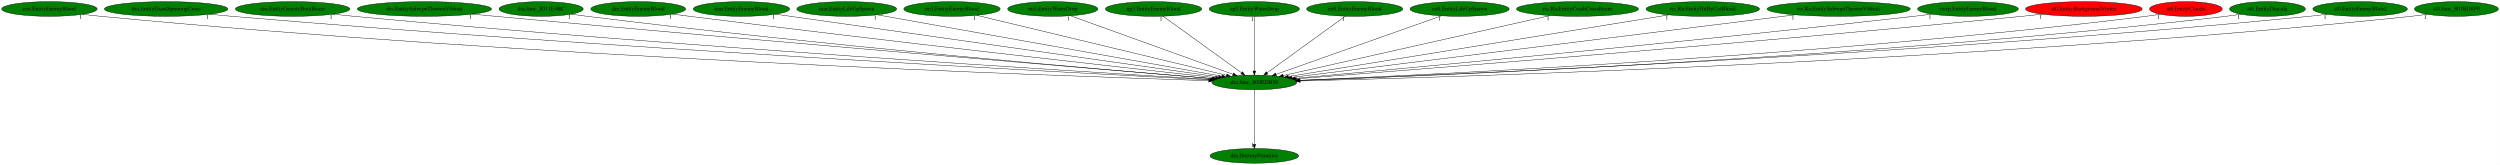
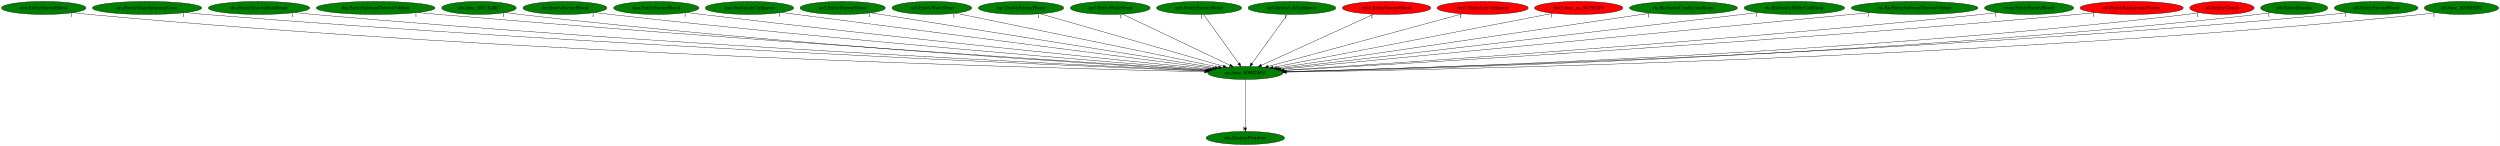
- <svg xmlns="http://www.w3.org/2000/svg" xmlns:xlink="http://www.w3.org/1999/xlink" width="6127pt" height="404pt" viewBox="0.00 0.00 6126.68 404.00">
+ <svg xmlns="http://www.w3.org/2000/svg" xmlns:xlink="http://www.w3.org/1999/xlink" width="6922pt" height="404pt" viewBox="0.00 0.00 6921.68 404.00">
  <g id="graph0" class="graph" transform="scale(1 1) rotate(0) translate(4 400)">
-     <polygon fill="white" stroke="transparent" points="-4,4 -4,-400 6122.68,-400 6122.68,4 -4,4" />
+     <polygon fill="white" stroke="transparent" points="-4,4 -4,-400 6917.68,-400 6917.68,4 -4,4" />
    <g id="node1" class="node">
-       <ellipse fill="green" stroke="black" cx="3069.99" cy="-198" rx="103.98" ry="18" />
-       <text text-anchor="middle" x="3069.99" y="-194.3" font-family="Times,serif" font-size="14.00">dra.func_800EDB58</text>
+       <ellipse fill="green" stroke="black" cx="3443.99" cy="-198" rx="103.98" ry="18" />
+       <text text-anchor="middle" x="3443.99" y="-194.3" font-family="Times,serif" font-size="14.00">dra.func_800EDB58</text>
    </g>
    <g id="node2" class="node">
      <g id="a_node2">
        <a xlink:href="dra.DestroyPrimitive.svg" xlink:title="dra.DestroyPrimitive">
-           <ellipse fill="green" stroke="black" cx="3069.99" cy="-18" rx="108.58" ry="18" />
-           <text text-anchor="middle" x="3069.99" y="-14.3" font-family="Times,serif" font-size="14.00">dra.DestroyPrimitive</text>
+           <ellipse fill="green" stroke="black" cx="3443.99" cy="-18" rx="108.58" ry="18" />
+           <text text-anchor="middle" x="3443.99" y="-14.3" font-family="Times,serif" font-size="14.00">dra.DestroyPrimitive</text>
        </a>
      </g>
    </g>
    <g id="edge1" class="edge">
-       <path fill="none" stroke="black" d="M3069.99,-179.93C3069.99,-148.97 3069.99,-83.3 3069.99,-46.13" />
-       <polygon fill="black" stroke="black" points="3073.49,-46.02 3069.99,-36.02 3066.49,-46.02 3073.49,-46.02" />
-       <text text-anchor="middle" x="3064.99" y="-39.82" font-family="Times,serif" font-size="14.00">1</text>
+       <path fill="none" stroke="black" d="M3443.99,-179.93C3443.99,-148.97 3443.99,-83.3 3443.99,-46.13" />
+       <polygon fill="black" stroke="black" points="3447.49,-46.02 3443.99,-36.02 3440.49,-46.02 3447.49,-46.02" />
+       <text text-anchor="middle" x="3438.99" y="-39.82" font-family="Times,serif" font-size="14.00">1</text>
    </g>
    <g id="node3" class="node">
      <g id="a_node3">
        <a xlink:href="cen.EntityEnemyBlood.svg" xlink:title="cen.EntityEnemyBlood">
          <ellipse fill="green" stroke="black" cx="116.99" cy="-378" rx="116.98" ry="18" />
          <text text-anchor="middle" x="116.99" y="-374.3" font-family="Times,serif" font-size="14.00">cen.EntityEnemyBlood</text>
        </a>
      </g>
    </g>
    <g id="edge2" class="edge">
-       <path fill="none" stroke="black" d="M198.56,-365.06C213.32,-363.16 228.6,-361.38 242.99,-360 1296.51,-259.08 2577.4,-214.04 2958.17,-202.26" />
-       <polygon fill="black" stroke="black" points="2958.47,-205.76 2968.36,-201.95 2958.25,-198.76 2958.47,-205.76" />
-       <text text-anchor="middle" x="193.56" y="-353.86" font-family="Times,serif" font-size="14.00">1</text>
+       <path fill="none" stroke="black" d="M198.21,-365.02C213.08,-363.12 228.48,-361.34 242.99,-360 1448.73,-248.54 2917.62,-210.23 3331,-201.26" />
+       <polygon fill="black" stroke="black" points="3331.24,-204.75 3341.16,-201.04 3331.09,-197.75 3331.24,-204.75" />
+       <text text-anchor="middle" x="193.21" y="-353.82" font-family="Times,serif" font-size="14.00">1</text>
    </g>
    <g id="node4" class="node">
      <g id="a_node4">
        <a xlink:href="dra.EntityGiantSpinningCross.svg" xlink:title="dra.EntityGiantSpinningCross">
          <ellipse fill="green" stroke="black" cx="402.99" cy="-378" rx="151.37" ry="18" />
          <text text-anchor="middle" x="402.99" y="-374.3" font-family="Times,serif" font-size="14.00">dra.EntityGiantSpinningCross</text>
        </a>
      </g>
    </g>
    <g id="edge3" class="edge">
-       <path fill="none" stroke="black" d="M509.45,-365.14C527.64,-363.29 546.35,-361.5 563.99,-360 1490.45,-281.36 2612.53,-222.01 2961.29,-204.39" />
-       <polygon fill="black" stroke="black" points="2961.57,-207.88 2971.38,-203.88 2961.21,-200.89 2961.57,-207.88" />
-       <text text-anchor="middle" x="504.45" y="-353.94" font-family="Times,serif" font-size="14.00">1</text>
+       <path fill="none" stroke="black" d="M509.01,-365.05C527.33,-363.2 546.2,-361.44 563.99,-360 1641.71,-273.03 2950.11,-218.24 3333.5,-203.21" />
+       <polygon fill="black" stroke="black" points="3333.9,-206.7 3343.75,-202.81 3333.62,-199.7 3333.9,-206.7" />
+       <text text-anchor="middle" x="504.01" y="-353.85" font-family="Times,serif" font-size="14.00">1</text>
    </g>
    <g id="node5" class="node">
      <g id="a_node5">
        <a xlink:href="dra.EntityGravityBootBeam.svg" xlink:title="dra.EntityGravityBootBeam">
          <ellipse fill="green" stroke="black" cx="712.99" cy="-378" rx="140.28" ry="18" />
          <text text-anchor="middle" x="712.99" y="-374.3" font-family="Times,serif" font-size="14.00">dra.EntityGravityBootBeam</text>
        </a>
      </g>
    </g>
    <g id="edge4" class="edge">
-       <path fill="none" stroke="black" d="M812.18,-365.19C829.12,-363.34 846.55,-361.53 862.99,-360 1669.25,-284.93 2643.95,-224.34 2963.17,-205.27" />
-       <polygon fill="black" stroke="black" points="2963.57,-208.75 2973.34,-204.66 2963.15,-201.77 2963.57,-208.75" />
-       <text text-anchor="middle" x="807.18" y="-353.99" font-family="Times,serif" font-size="14.00">1</text>
+       <path fill="none" stroke="black" d="M811.36,-365.13C828.55,-363.26 846.28,-361.47 862.99,-360 1819,-276.06 2977.99,-220.05 3334.45,-203.85" />
+       <polygon fill="black" stroke="black" points="3334.67,-207.34 3344.5,-203.39 3334.35,-200.35 3334.67,-207.34" />
+       <text text-anchor="middle" x="806.36" y="-353.93" font-family="Times,serif" font-size="14.00">1</text>
    </g>
    <g id="node6" class="node">
      <g id="a_node6">
        <a xlink:href="dra.EntitySubwpnThrownVibhuti.svg" xlink:title="dra.EntitySubwpnThrownVibhuti">
          <ellipse fill="green" stroke="black" cx="1035.99" cy="-378" rx="164.37" ry="18" />
          <text text-anchor="middle" x="1035.99" y="-374.3" font-family="Times,serif" font-size="14.00">dra.EntitySubwpnThrownVibhuti</text>
        </a>
      </g>
    </g>
    <g id="edge5" class="edge">
-       <path fill="none" stroke="black" d="M1153.44,-365.35C1172.34,-363.52 1191.7,-361.68 1209.99,-360 1880.3,-298.25 2687.17,-230.73 2967.86,-207.44" />
-       <polygon fill="black" stroke="black" points="2968.35,-210.91 2978.03,-206.6 2967.77,-203.94 2968.35,-210.91" />
-       <text text-anchor="middle" x="1148.44" y="-354.15" font-family="Times,serif" font-size="14.00">1</text>
+       <path fill="none" stroke="black" d="M1152.48,-365.21C1171.68,-363.38 1191.39,-361.58 1209.99,-360 2028.33,-290.55 3016.98,-226.11 3337.9,-205.68" />
+       <polygon fill="black" stroke="black" points="3338.36,-209.16 3348.12,-205.03 3337.91,-202.18 3338.36,-209.16" />
+       <text text-anchor="middle" x="1147.48" y="-354.01" font-family="Times,serif" font-size="14.00">1</text>
    </g>
    <g id="node7" class="node">
      <g id="a_node7">
        <a xlink:href="dra.func_8011E4BC.svg" xlink:title="dra.func_8011E4BC">
          <ellipse fill="green" stroke="black" cx="1321.99" cy="-378" rx="103.18" ry="18" />
          <text text-anchor="middle" x="1321.99" y="-374.3" font-family="Times,serif" font-size="14.00">dra.func_8011E4BC</text>
        </a>
      </g>
    </g>
    <g id="edge6" class="edge">
-       <path fill="none" stroke="black" d="M1395.77,-365.34C1408.82,-363.44 1422.29,-361.58 1434.99,-360 2013.17,-288.09 2709.65,-228.43 2967.52,-207.26" />
-       <polygon fill="black" stroke="black" points="2967.93,-210.73 2977.62,-206.43 2967.36,-203.76 2967.93,-210.73" />
-       <text text-anchor="middle" x="1390.77" y="-354.14" font-family="Times,serif" font-size="14.00">1</text>
+       <path fill="none" stroke="black" d="M1395.14,-365.24C1408.38,-363.33 1422.08,-361.49 1434.99,-360 2159.34,-276.59 3035.6,-222.29 3336.51,-204.98" />
+       <polygon fill="black" stroke="black" points="3336.76,-208.47 3346.54,-204.41 3336.36,-201.48 3336.76,-208.47" />
+       <text text-anchor="middle" x="1390.14" y="-354.04" font-family="Times,serif" font-size="14.00">1</text>
    </g>
    <g id="node8" class="node">
      <g id="a_node8">
        <a xlink:href="dre.EntityEnemyBlood.svg" xlink:title="dre.EntityEnemyBlood">
          <ellipse fill="green" stroke="black" cx="1559.99" cy="-378" rx="116.18" ry="18" />
          <text text-anchor="middle" x="1559.99" y="-374.3" font-family="Times,serif" font-size="14.00">dre.EntityEnemyBlood</text>
        </a>
      </g>
    </g>
    <g id="edge7" class="edge">
-       <path fill="none" stroke="black" d="M1643.67,-365.49C1657.79,-363.61 1672.3,-361.72 1685.99,-360 2169.98,-299.2 2750.22,-234.29 2974.78,-209.47" />
-       <polygon fill="black" stroke="black" points="2975.33,-212.93 2984.88,-208.35 2974.56,-205.97 2975.33,-212.93" />
-       <text text-anchor="middle" x="1638.67" y="-354.29" font-family="Times,serif" font-size="14.00">1</text>
+       <path fill="none" stroke="black" d="M1642.95,-365.29C1657.29,-363.42 1672.06,-361.58 1685.99,-360 2313.27,-288.99 3069.22,-228.02 3340.7,-206.91" />
+       <polygon fill="black" stroke="black" points="3341.23,-210.38 3350.93,-206.11 3340.69,-203.4 3341.23,-210.38" />
+       <text text-anchor="middle" x="1637.95" y="-354.09" font-family="Times,serif" font-size="14.00">1</text>
    </g>
    <g id="node9" class="node">
      <g id="a_node9">
        <a xlink:href="mar.EntityEnemyBlood.svg" xlink:title="mar.EntityEnemyBlood">
          <ellipse fill="green" stroke="black" cx="1812.99" cy="-378" rx="118.08" ry="18" />
          <text text-anchor="middle" x="1812.99" y="-374.3" font-family="Times,serif" font-size="14.00">mar.EntityEnemyBlood</text>
        </a>
      </g>
    </g>
    <g id="edge8" class="edge">
-       <path fill="none" stroke="black" d="M1896.44,-365.18C2123.36,-333.05 2750.17,-244.29 2982.16,-211.44" />
-       <polygon fill="black" stroke="black" points="2982.83,-214.88 2992.24,-210.01 2981.85,-207.95 2982.83,-214.88" />
-       <text text-anchor="middle" x="1891.44" y="-353.98" font-family="Times,serif" font-size="14.00">1</text>
+       <path fill="none" stroke="black" d="M1897.66,-365.35C1911.79,-363.5 1926.3,-361.65 1939.99,-360 2469.47,-296.23 3105.37,-232.32 3345.64,-208.62" />
+       <polygon fill="black" stroke="black" points="3346.14,-212.09 3355.75,-207.62 3345.45,-205.12 3346.14,-212.09" />
+       <text text-anchor="middle" x="1892.66" y="-354.15" font-family="Times,serif" font-size="14.00">1</text>
    </g>
    <g id="node10" class="node">
      <g id="a_node10">
        <a xlink:href="mar.EntityLifeUpSpawn.svg" xlink:title="mar.EntityLifeUpSpawn">
          <ellipse fill="green" stroke="black" cx="2070.99" cy="-378" rx="122.38" ry="18" />
          <text text-anchor="middle" x="2070.99" y="-374.3" font-family="Times,serif" font-size="14.00">mar.EntityLifeUpSpawn</text>
        </a>
      </g>
    </g>
    <g id="edge9" class="edge">
-       <path fill="none" stroke="black" d="M2145.67,-363.69C2329.35,-330.97 2801.85,-246.78 2990.48,-213.17" />
-       <polygon fill="black" stroke="black" points="2991.1,-216.61 3000.33,-211.41 2989.87,-209.72 2991.1,-216.61" />
-       <text text-anchor="middle" x="2140.67" y="-352.49" font-family="Times,serif" font-size="14.00">1</text>
+       <path fill="none" stroke="black" d="M2159.42,-365.52C2173.66,-363.68 2188.23,-361.78 2201.99,-360 2632.97,-304.1 3148.08,-237.35 3353.22,-210.76" />
+       <polygon fill="black" stroke="black" points="3353.88,-214.21 3363.34,-209.45 3352.98,-207.26 3353.88,-214.21" />
+       <text text-anchor="middle" x="2154.42" y="-354.32" font-family="Times,serif" font-size="14.00">1</text>
    </g>
    <g id="node11" class="node">
      <g id="a_node11">
        <a xlink:href="no3.EntityEnemyBlood.svg" xlink:title="no3.EntityEnemyBlood">
          <ellipse fill="green" stroke="black" cx="2328.99" cy="-378" rx="118.08" ry="18" />
          <text text-anchor="middle" x="2328.99" y="-374.3" font-family="Times,serif" font-size="14.00">no3.EntityEnemyBlood</text>
        </a>
      </g>
    </g>
    <g id="edge10" class="edge">
-       <path fill="none" stroke="black" d="M2389.31,-362.51C2525.89,-329.7 2858.01,-249.92 3001.78,-215.39" />
-       <polygon fill="black" stroke="black" points="3002.89,-218.72 3011.8,-212.98 3001.26,-211.91 3002.89,-218.72" />
-       <text text-anchor="middle" x="2384.31" y="-351.31" font-family="Times,serif" font-size="14.00">1</text>
+       <path fill="none" stroke="black" d="M2407.39,-364.48C2610.4,-332.07 3151.88,-245.63 3360.46,-212.33" />
+       <polygon fill="black" stroke="black" points="3361.11,-215.77 3370.44,-210.74 3360.01,-208.86 3361.11,-215.77" />
+       <text text-anchor="middle" x="2402.39" y="-353.28" font-family="Times,serif" font-size="14.00">1</text>
    </g>
    <g id="node12" class="node">
      <g id="a_node12">
        <a xlink:href="no3.EntityWaterDrop.svg" xlink:title="no3.EntityWaterDrop">
          <ellipse fill="green" stroke="black" cx="2575.99" cy="-378" rx="110.48" ry="18" />
          <text text-anchor="middle" x="2575.99" y="-374.3" font-family="Times,serif" font-size="14.00">no3.EntityWaterDrop</text>
        </a>
      </g>
    </g>
    <g id="edge11" class="edge">
-       <path fill="none" stroke="black" d="M2619.4,-361.36C2710.1,-328.68 2919.44,-253.25 3017.51,-217.91" />
-       <polygon fill="black" stroke="black" points="3018.99,-221.1 3027.21,-214.41 3016.62,-214.51 3018.99,-221.1" />
-       <text text-anchor="middle" x="2614.4" y="-350.16" font-family="Times,serif" font-size="14.00">1</text>
+       <path fill="none" stroke="black" d="M2641.94,-363.47C2800.61,-330.94 3202.83,-248.46 3369.68,-214.24" />
+       <polygon fill="black" stroke="black" points="3370.52,-217.64 3379.61,-212.2 3369.11,-210.78 3370.52,-217.64" />
+       <text text-anchor="middle" x="2636.94" y="-352.27" font-family="Times,serif" font-size="14.00">1</text>
    </g>
    <g id="node13" class="node">
      <g id="a_node13">
        <a xlink:href="np3.EntityEnemyBlood.svg" xlink:title="np3.EntityEnemyBlood">
          <ellipse fill="green" stroke="black" cx="2822.99" cy="-378" rx="118.08" ry="18" />
          <text text-anchor="middle" x="2822.99" y="-374.3" font-family="Times,serif" font-size="14.00">np3.EntityEnemyBlood</text>
        </a>
      </g>
    </g>
    <g id="edge12" class="edge">
-       <path fill="none" stroke="black" d="M2846.23,-360.25C2890.84,-328.1 2988.52,-257.71 3038.77,-221.5" />
-       <polygon fill="black" stroke="black" points="3040.93,-224.26 3046.99,-215.57 3036.83,-218.58 3040.93,-224.26" />
-       <text text-anchor="middle" x="2841.23" y="-349.05" font-family="Times,serif" font-size="14.00">1</text>
+       <path fill="none" stroke="black" d="M2875.94,-361.82C2990.48,-328.99 3260.77,-251.52 3382.57,-216.6" />
+       <polygon fill="black" stroke="black" points="3383.84,-219.88 3392.49,-213.76 3381.91,-213.15 3383.84,-219.88" />
+       <text text-anchor="middle" x="2870.94" y="-350.62" font-family="Times,serif" font-size="14.00">1</text>
    </g>
    <g id="node14" class="node">
      <g id="a_node14">
        <a xlink:href="np3.EntityWaterDrop.svg" xlink:title="np3.EntityWaterDrop">
          <ellipse fill="green" stroke="black" cx="3069.99" cy="-378" rx="110.48" ry="18" />
          <text text-anchor="middle" x="3069.99" y="-374.3" font-family="Times,serif" font-size="14.00">np3.EntityWaterDrop</text>
        </a>
      </g>
    </g>
    <g id="edge13" class="edge">
-       <path fill="none" stroke="black" d="M3069.99,-359.93C3069.99,-328.97 3069.99,-263.3 3069.99,-226.13" />
-       <polygon fill="black" stroke="black" points="3073.49,-226.02 3069.99,-216.02 3066.49,-226.02 3073.49,-226.02" />
-       <text text-anchor="middle" x="3064.99" y="-348.73" font-family="Times,serif" font-size="14.00">1</text>
+       <path fill="none" stroke="black" d="M3104.17,-360.73C3172.56,-328.18 3326.11,-255.11 3401.11,-219.41" />
+       <polygon fill="black" stroke="black" points="3402.77,-222.5 3410.29,-215.04 3399.76,-216.18 3402.77,-222.5" />
+       <text text-anchor="middle" x="3099.17" y="-349.53" font-family="Times,serif" font-size="14.00">1</text>
    </g>
    <g id="node15" class="node">
      <g id="a_node15">
        <a xlink:href="nz0.EntityEnemyBlood.svg" xlink:title="nz0.EntityEnemyBlood">
          <ellipse fill="green" stroke="black" cx="3315.99" cy="-378" rx="117.78" ry="18" />
          <text text-anchor="middle" x="3315.99" y="-374.3" font-family="Times,serif" font-size="14.00">nz0.EntityEnemyBlood</text>
        </a>
      </g>
    </g>
    <g id="edge14" class="edge">
-       <path fill="none" stroke="black" d="M3292.85,-360.25C3248.41,-328.1 3151.13,-257.71 3101.08,-221.5" />
-       <polygon fill="black" stroke="black" points="3103.05,-218.6 3092.89,-215.57 3098.94,-224.27 3103.05,-218.6" />
-       <text text-anchor="middle" x="3287.85" y="-349.05" font-family="Times,serif" font-size="14.00">1</text>
+       <path fill="none" stroke="black" d="M3328.26,-359.93C3350.91,-328.43 3399.38,-261.03 3425.84,-224.24" />
+       <polygon fill="black" stroke="black" points="3428.76,-226.18 3431.75,-216.02 3423.07,-222.09 3428.76,-226.18" />
+       <text text-anchor="middle" x="3323.26" y="-348.73" font-family="Times,serif" font-size="14.00">1</text>
    </g>
    <g id="node16" class="node">
      <g id="a_node16">
        <a xlink:href="nz0.EntityLifeUpSpawn.svg" xlink:title="nz0.EntityLifeUpSpawn">
          <ellipse fill="green" stroke="black" cx="3572.99" cy="-378" rx="121.58" ry="18" />
          <text text-anchor="middle" x="3572.99" y="-374.3" font-family="Times,serif" font-size="14.00">nz0.EntityLifeUpSpawn</text>
        </a>
      </g>
    </g>
    <g id="edge15" class="edge">
-       <path fill="none" stroke="black" d="M3528.35,-361.2C3435.63,-328.39 3222.53,-252.98 3123.01,-217.76" />
-       <polygon fill="black" stroke="black" points="3124.05,-214.42 3113.45,-214.38 3121.71,-221.02 3124.05,-214.42" />
-       <text text-anchor="middle" x="3523.35" y="-350" font-family="Times,serif" font-size="14.00">1</text>
+       <path fill="none" stroke="black" d="M3560.62,-359.93C3537.79,-328.43 3488.95,-261.03 3462.28,-224.24" />
+       <polygon fill="black" stroke="black" points="3465.02,-222.06 3456.32,-216.02 3459.36,-226.17 3465.02,-222.06" />
+       <text text-anchor="middle" x="3555.62" y="-348.73" font-family="Times,serif" font-size="14.00">1</text>
    </g>
    <g id="node17" class="node">
      <g id="a_node17">
-         <a xlink:href="ric.RicEntityCrashCrossBeam.svg" xlink:title="ric.RicEntityCrashCrossBeam">
-           <ellipse fill="green" stroke="black" cx="3861.99" cy="-378" rx="149.47" ry="18" />
-           <text text-anchor="middle" x="3861.99" y="-374.3" font-family="Times,serif" font-size="14.00">ric.RicEntityCrashCrossBeam</text>
+         <a xlink:href="rbo3.EntityEnemyBlood.svg" xlink:title="rbo3.EntityEnemyBlood">
+           <ellipse fill="red" stroke="black" cx="3834.99" cy="-378" rx="122.38" ry="18" />
+           <text text-anchor="middle" x="3834.99" y="-374.3" font-family="Times,serif" font-size="14.00">rbo3.EntityEnemyBlood</text>
        </a>
      </g>
    </g>
    <g id="edge16" class="edge">
-       <path fill="none" stroke="black" d="M3794.81,-361.9C3646.57,-328.58 3292.63,-249.04 3140.96,-214.95" />
-       <polygon fill="black" stroke="black" points="3141.35,-211.45 3130.83,-212.67 3139.82,-218.28 3141.35,-211.45" />
-       <text text-anchor="middle" x="3789.81" y="-350.7" font-family="Times,serif" font-size="14.00">1</text>
+       <path fill="none" stroke="black" d="M3799.25,-360.73C3727.61,-328.11 3566.58,-254.81 3488.34,-219.19" />
+       <polygon fill="black" stroke="black" points="3489.77,-216 3479.22,-215.04 3486.87,-222.37 3489.77,-216" />
+       <text text-anchor="middle" x="3794.25" y="-349.53" font-family="Times,serif" font-size="14.00">1</text>
    </g>
    <g id="node18" class="node">
      <g id="a_node18">
-         <a xlink:href="ric.RicEntityHitByCutBlood.svg" xlink:title="ric.RicEntityHitByCutBlood">
-           <ellipse fill="green" stroke="black" cx="4168.99" cy="-378" rx="139.18" ry="18" />
-           <text text-anchor="middle" x="4168.99" y="-374.3" font-family="Times,serif" font-size="14.00">ric.RicEntityHitByCutBlood</text>
+         <a xlink:href="rbo3.EntityLifeUpSpawn.svg" xlink:title="rbo3.EntityLifeUpSpawn">
+           <ellipse fill="red" stroke="black" cx="4100.99" cy="-378" rx="126.18" ry="18" />
+           <text text-anchor="middle" x="4100.99" y="-374.3" font-family="Times,serif" font-size="14.00">rbo3.EntityLifeUpSpawn</text>
        </a>
      </g>
    </g>
    <g id="edge17" class="edge">
-       <path fill="none" stroke="black" d="M4085.94,-363.55C3881.86,-330.49 3357.63,-245.59 3153.29,-212.49" />
-       <polygon fill="black" stroke="black" points="3153.65,-209.01 3143.22,-210.86 3152.53,-215.91 3153.65,-209.01" />
-       <text text-anchor="middle" x="4080.94" y="-352.35" font-family="Times,serif" font-size="14.00">1</text>
+       <path fill="none" stroke="black" d="M4044.97,-361.82C3923.24,-328.84 3635.26,-250.82 3507.23,-216.13" />
+       <polygon fill="black" stroke="black" points="3508.13,-212.75 3497.56,-213.51 3506.3,-219.51 3508.13,-212.75" />
+       <text text-anchor="middle" x="4039.97" y="-350.62" font-family="Times,serif" font-size="14.00">1</text>
    </g>
    <g id="node19" class="node">
      <g id="a_node19">
-         <a xlink:href="ric.RicEntitySubwpnThrownVibhuti.svg" xlink:title="ric.RicEntitySubwpnThrownVibhuti">
-           <ellipse fill="green" stroke="black" cx="4501.99" cy="-378" rx="175.47" ry="18" />
-           <text text-anchor="middle" x="4501.99" y="-374.3" font-family="Times,serif" font-size="14.00">ric.RicEntitySubwpnThrownVibhuti</text>
+         <a xlink:href="rbo3.func_us_8019F2F8.svg" xlink:title="rbo3.func_us_8019F2F8">
+           <ellipse fill="red" stroke="black" cx="4366.99" cy="-378" rx="122.38" ry="18" />
+           <text text-anchor="middle" x="4366.99" y="-374.3" font-family="Times,serif" font-size="14.00">rbo3.func_us_8019F2F8</text>
        </a>
      </g>
    </g>
    <g id="edge18" class="edge">
-       <path fill="none" stroke="black" d="M4394.94,-363.69C4124.2,-330.04 3415.68,-241.97 3162,-210.44" />
-       <polygon fill="black" stroke="black" points="3162.07,-206.92 3151.71,-209.16 3161.2,-213.87 3162.07,-206.92" />
-       <text text-anchor="middle" x="4389.94" y="-352.49" font-family="Times,serif" font-size="14.00">1</text>
+       <path fill="none" stroke="black" d="M4296.1,-363.33C4126.11,-330.55 3696.42,-247.68 3520.69,-213.79" />
+       <polygon fill="black" stroke="black" points="3521.23,-210.33 3510.75,-211.87 3519.9,-217.2 3521.23,-210.33" />
+       <text text-anchor="middle" x="4291.1" y="-352.13" font-family="Times,serif" font-size="14.00">1</text>
    </g>
    <g id="node20" class="node">
      <g id="a_node20">
-         <a xlink:href="rwrp.EntityEnemyBlood.svg" xlink:title="rwrp.EntityEnemyBlood">
-           <ellipse fill="green" stroke="black" cx="4818.99" cy="-378" rx="123.48" ry="18" />
-           <text text-anchor="middle" x="4818.99" y="-374.3" font-family="Times,serif" font-size="14.00">rwrp.EntityEnemyBlood</text>
+         <a xlink:href="ric.RicEntityCrashCrossBeam.svg" xlink:title="ric.RicEntityCrashCrossBeam">
+           <ellipse fill="green" stroke="black" cx="4656.99" cy="-378" rx="149.47" ry="18" />
+           <text text-anchor="middle" x="4656.99" y="-374.3" font-family="Times,serif" font-size="14.00">ric.RicEntityCrashCrossBeam</text>
        </a>
      </g>
    </g>
    <g id="edge19" class="edge">
-       <path fill="none" stroke="black" d="M4730.68,-365.36C4715.77,-363.5 4700.45,-361.64 4685.99,-360 4112.99,-294.85 3424.01,-231.03 3170.17,-208" />
-       <polygon fill="black" stroke="black" points="3170.14,-204.49 3159.87,-207.07 3169.51,-211.46 3170.14,-204.49" />
-       <text text-anchor="middle" x="4725.68" y="-354.16" font-family="Times,serif" font-size="14.00">1</text>
+       <path fill="none" stroke="black" d="M4565.82,-363.62C4339.13,-330.36 3752.37,-244.25 3530.6,-211.71" />
+       <polygon fill="black" stroke="black" points="3531.04,-208.24 3520.64,-210.25 3530.02,-215.16 3531.04,-208.24" />
+       <text text-anchor="middle" x="4560.82" y="-352.42" font-family="Times,serif" font-size="14.00">1</text>
    </g>
    <g id="node21" class="node">
      <g id="a_node21">
-         <a xlink:href="st0.EntityBackgroundVortex.svg" xlink:title="st0.EntityBackgroundVortex">
-           <ellipse fill="red" stroke="black" cx="5102.99" cy="-378" rx="142.97" ry="18" />
-           <text text-anchor="middle" x="5102.99" y="-374.3" font-family="Times,serif" font-size="14.00">st0.EntityBackgroundVortex</text>
+         <a xlink:href="ric.RicEntityHitByCutBlood.svg" xlink:title="ric.RicEntityHitByCutBlood">
+           <ellipse fill="green" stroke="black" cx="4963.99" cy="-378" rx="139.18" ry="18" />
+           <text text-anchor="middle" x="4963.99" y="-374.3" font-family="Times,serif" font-size="14.00">ric.RicEntityHitByCutBlood</text>
        </a>
      </g>
    </g>
    <g id="edge20" class="edge">
-       <path fill="none" stroke="black" d="M5001.64,-365.29C4984.74,-363.45 4967.37,-361.62 4950.99,-360 4273.59,-293.14 3457.31,-228.8 3173.32,-206.9" />
-       <polygon fill="black" stroke="black" points="3173.27,-203.38 3163.04,-206.1 3172.74,-210.36 3173.27,-203.38" />
-       <text text-anchor="middle" x="4996.64" y="-354.09" font-family="Times,serif" font-size="14.00">1</text>
+       <path fill="none" stroke="black" d="M4864.55,-365.36C4587.2,-332.88 3807.77,-241.6 3537.6,-209.96" />
+       <polygon fill="black" stroke="black" points="3537.77,-206.46 3527.43,-208.77 3536.95,-213.41 3537.77,-206.46" />
+       <text text-anchor="middle" x="4859.55" y="-354.16" font-family="Times,serif" font-size="14.00">1</text>
    </g>
    <g id="node22" class="node">
      <g id="a_node22">
-         <a xlink:href="st0.EntityClouds.svg" xlink:title="st0.EntityClouds">
-           <ellipse fill="red" stroke="black" cx="5352.99" cy="-378" rx="89.08" ry="18" />
-           <text text-anchor="middle" x="5352.99" y="-374.3" font-family="Times,serif" font-size="14.00">st0.EntityClouds</text>
+         <a xlink:href="ric.RicEntitySubwpnThrownVibhuti.svg" xlink:title="ric.RicEntitySubwpnThrownVibhuti">
+           <ellipse fill="green" stroke="black" cx="5296.99" cy="-378" rx="175.47" ry="18" />
+           <text text-anchor="middle" x="5296.99" y="-374.3" font-family="Times,serif" font-size="14.00">ric.RicEntitySubwpnThrownVibhuti</text>
        </a>
      </g>
    </g>
    <g id="edge21" class="edge">
-       <path fill="none" stroke="black" d="M5290.39,-365.2C5278.66,-363.25 5266.47,-361.42 5254.99,-360 4463.03,-262.37 3501.75,-216.63 3180.48,-203.3" />
-       <polygon fill="black" stroke="black" points="3180.38,-199.79 3170.24,-202.88 3180.09,-206.79 3180.38,-199.79" />
-       <text text-anchor="middle" x="5285.39" y="-354" font-family="Times,serif" font-size="14.00">1</text>
+       <path fill="none" stroke="black" d="M5173.61,-365.15C4828.04,-331.95 3855.39,-238.52 3542.36,-208.45" />
+       <polygon fill="black" stroke="black" points="3542.69,-204.96 3532.4,-207.49 3542.02,-211.93 3542.69,-204.96" />
+       <text text-anchor="middle" x="5168.61" y="-353.95" font-family="Times,serif" font-size="14.00">1</text>
    </g>
    <g id="node23" class="node">
      <g id="a_node23">
-         <a xlink:href="st0.EntityDracula.svg" xlink:title="st0.EntityDracula">
-           <ellipse fill="green" stroke="black" cx="5552.99" cy="-378" rx="92.88" ry="18" />
-           <text text-anchor="middle" x="5552.99" y="-374.3" font-family="Times,serif" font-size="14.00">st0.EntityDracula</text>
+         <a xlink:href="rwrp.EntityEnemyBlood.svg" xlink:title="rwrp.EntityEnemyBlood">
+           <ellipse fill="green" stroke="black" cx="5613.99" cy="-378" rx="123.48" ry="18" />
+           <text text-anchor="middle" x="5613.99" y="-374.3" font-family="Times,serif" font-size="14.00">rwrp.EntityEnemyBlood</text>
        </a>
      </g>
    </g>
    <g id="edge22" class="edge">
-       <path fill="none" stroke="black" d="M5487.55,-365.12C5475.43,-363.2 5462.85,-361.39 5450.99,-360 4579.93,-258.21 3521.51,-214.68 3181.08,-202.65" />
-       <polygon fill="black" stroke="black" points="3181.1,-199.15 3170.98,-202.3 3180.85,-206.15 3181.1,-199.15" />
-       <text text-anchor="middle" x="5482.55" y="-353.92" font-family="Times,serif" font-size="14.00">1</text>
+       <path fill="none" stroke="black" d="M5526.78,-365.24C5511.53,-363.36 5495.81,-361.53 5480.99,-360 4743.49,-283.77 3852.48,-224.7 3550.18,-205.58" />
+       <polygon fill="black" stroke="black" points="3550.31,-202.08 3540.11,-204.94 3549.87,-209.07 3550.31,-202.08" />
+       <text text-anchor="middle" x="5521.78" y="-354.04" font-family="Times,serif" font-size="14.00">1</text>
    </g>
    <g id="node24" class="node">
      <g id="a_node24">
-         <a xlink:href="st0.EntityEnemyBlood.svg" xlink:title="st0.EntityEnemyBlood">
-           <ellipse fill="green" stroke="black" cx="5779.99" cy="-378" rx="115.88" ry="18" />
-           <text text-anchor="middle" x="5779.99" y="-374.3" font-family="Times,serif" font-size="14.00">st0.EntityEnemyBlood</text>
+         <a xlink:href="st0.EntityBackgroundVortex.svg" xlink:title="st0.EntityBackgroundVortex">
+           <ellipse fill="red" stroke="black" cx="5897.99" cy="-378" rx="142.97" ry="18" />
+           <text text-anchor="middle" x="5897.99" y="-374.3" font-family="Times,serif" font-size="14.00">st0.EntityBackgroundVortex</text>
        </a>
      </g>
    </g>
    <g id="edge23" class="edge">
-       <path fill="none" stroke="black" d="M5699.07,-365.12C5684.42,-363.22 5669.27,-361.41 5654.99,-360 4699.33,-265.38 3539.06,-216.58 3180.72,-203" />
-       <polygon fill="black" stroke="black" points="3180.73,-199.5 3170.61,-202.62 3180.47,-206.5 3180.73,-199.5" />
-       <text text-anchor="middle" x="5694.07" y="-353.92" font-family="Times,serif" font-size="14.00">1</text>
+       <path fill="none" stroke="black" d="M5797.48,-365.16C5780.32,-363.31 5762.65,-361.51 5745.99,-360 4901.66,-283.29 3880.21,-223.39 3551.43,-204.92" />
+       <polygon fill="black" stroke="black" points="3551.61,-201.43 3541.43,-204.36 3551.22,-208.42 3551.61,-201.43" />
+       <text text-anchor="middle" x="5792.48" y="-353.96" font-family="Times,serif" font-size="14.00">1</text>
    </g>
    <g id="node25" class="node">
      <g id="a_node25">
+         <a xlink:href="st0.EntityClouds.svg" xlink:title="st0.EntityClouds">
+           <ellipse fill="red" stroke="black" cx="6147.99" cy="-378" rx="89.08" ry="18" />
+           <text text-anchor="middle" x="6147.99" y="-374.3" font-family="Times,serif" font-size="14.00">st0.EntityClouds</text>
+         </a>
+       </g>
+     </g>
+     <g id="edge24" class="edge">
+       <path fill="none" stroke="black" d="M6085.67,-365.13C6073.85,-363.18 6061.57,-361.36 6049.99,-360 5089.31,-247.35 3919.54,-210.63 3556.72,-201.53" />
+       <polygon fill="black" stroke="black" points="3556.56,-198.03 3546.48,-201.28 3556.39,-205.03 3556.56,-198.03" />
+       <text text-anchor="middle" x="6080.67" y="-353.93" font-family="Times,serif" font-size="14.00">1</text>
+     </g>
+     <g id="node26" class="node">
+       <g id="a_node26">
+         <a xlink:href="st0.EntityDracula.svg" xlink:title="st0.EntityDracula">
+           <ellipse fill="green" stroke="black" cx="6347.99" cy="-378" rx="92.88" ry="18" />
+           <text text-anchor="middle" x="6347.99" y="-374.3" font-family="Times,serif" font-size="14.00">st0.EntityDracula</text>
+         </a>
+       </g>
+     </g>
+     <g id="edge25" class="edge">
+       <path fill="none" stroke="black" d="M6282.84,-365.07C6270.63,-363.14 6257.94,-361.34 6245.99,-360 5205.27,-243.72 3937.14,-209.21 3556.91,-201.12" />
+       <polygon fill="black" stroke="black" points="3556.81,-197.62 3546.74,-200.91 3556.66,-204.62 3556.81,-197.62" />
+       <text text-anchor="middle" x="6277.84" y="-353.87" font-family="Times,serif" font-size="14.00">1</text>
+     </g>
+     <g id="node27" class="node">
+       <g id="a_node27">
+         <a xlink:href="st0.EntityEnemyBlood.svg" xlink:title="st0.EntityEnemyBlood">
+           <ellipse fill="green" stroke="black" cx="6574.99" cy="-378" rx="115.88" ry="18" />
+           <text text-anchor="middle" x="6574.99" y="-374.3" font-family="Times,serif" font-size="14.00">st0.EntityEnemyBlood</text>
+         </a>
+       </g>
+     </g>
+     <g id="edge26" class="edge">
+       <path fill="none" stroke="black" d="M6494.41,-365.06C6479.66,-363.15 6464.38,-361.36 6449.99,-360 5323.5,-253.41 3952.33,-211.96 3556.1,-201.7" />
+       <polygon fill="black" stroke="black" points="3556.16,-198.2 3546.07,-201.44 3555.98,-205.2 3556.16,-198.2" />
+       <text text-anchor="middle" x="6489.41" y="-353.86" font-family="Times,serif" font-size="14.00">1</text>
+     </g>
+     <g id="node28" class="node">
+       <g id="a_node28">
        <a xlink:href="st0.func_801BD8F0.svg" xlink:title="st0.func_801BD8F0">
-           <ellipse fill="green" stroke="black" cx="6015.99" cy="-378" rx="102.88" ry="18" />
-           <text text-anchor="middle" x="6015.99" y="-374.3" font-family="Times,serif" font-size="14.00">st0.func_801BD8F0</text>
-         </a>
-       </g>
-     </g>
-     <g id="edge24" class="edge">
-       <path fill="none" stroke="black" d="M5944.47,-365.02C5931.36,-363.12 5917.79,-361.34 5904.99,-360 4849.74,-249.48 3565.01,-211 3182.53,-201.54" />
-       <polygon fill="black" stroke="black" points="3182.38,-198.04 3172.29,-201.29 3182.21,-205.03 3182.38,-198.04" />
-       <text text-anchor="middle" x="5939.47" y="-353.82" font-family="Times,serif" font-size="14.00">1</text>
+           <ellipse fill="green" stroke="black" cx="6810.99" cy="-378" rx="102.88" ry="18" />
+           <text text-anchor="middle" x="6810.99" y="-374.3" font-family="Times,serif" font-size="14.00">st0.func_801BD8F0</text>
+         </a>
+       </g>
+     </g>
+     <g id="edge27" class="edge">
+       <path fill="none" stroke="black" d="M6739.77,-364.99C6726.58,-363.08 6712.89,-361.3 6699.99,-360 5473.19,-236.06 3976.31,-206.47 3557.56,-200.4" />
+       <polygon fill="black" stroke="black" points="3557.32,-196.9 3547.27,-200.26 3557.22,-203.9 3557.32,-196.9" />
+       <text text-anchor="middle" x="6734.77" y="-353.79" font-family="Times,serif" font-size="14.00">1</text>
    </g>
  </g>
</svg>
